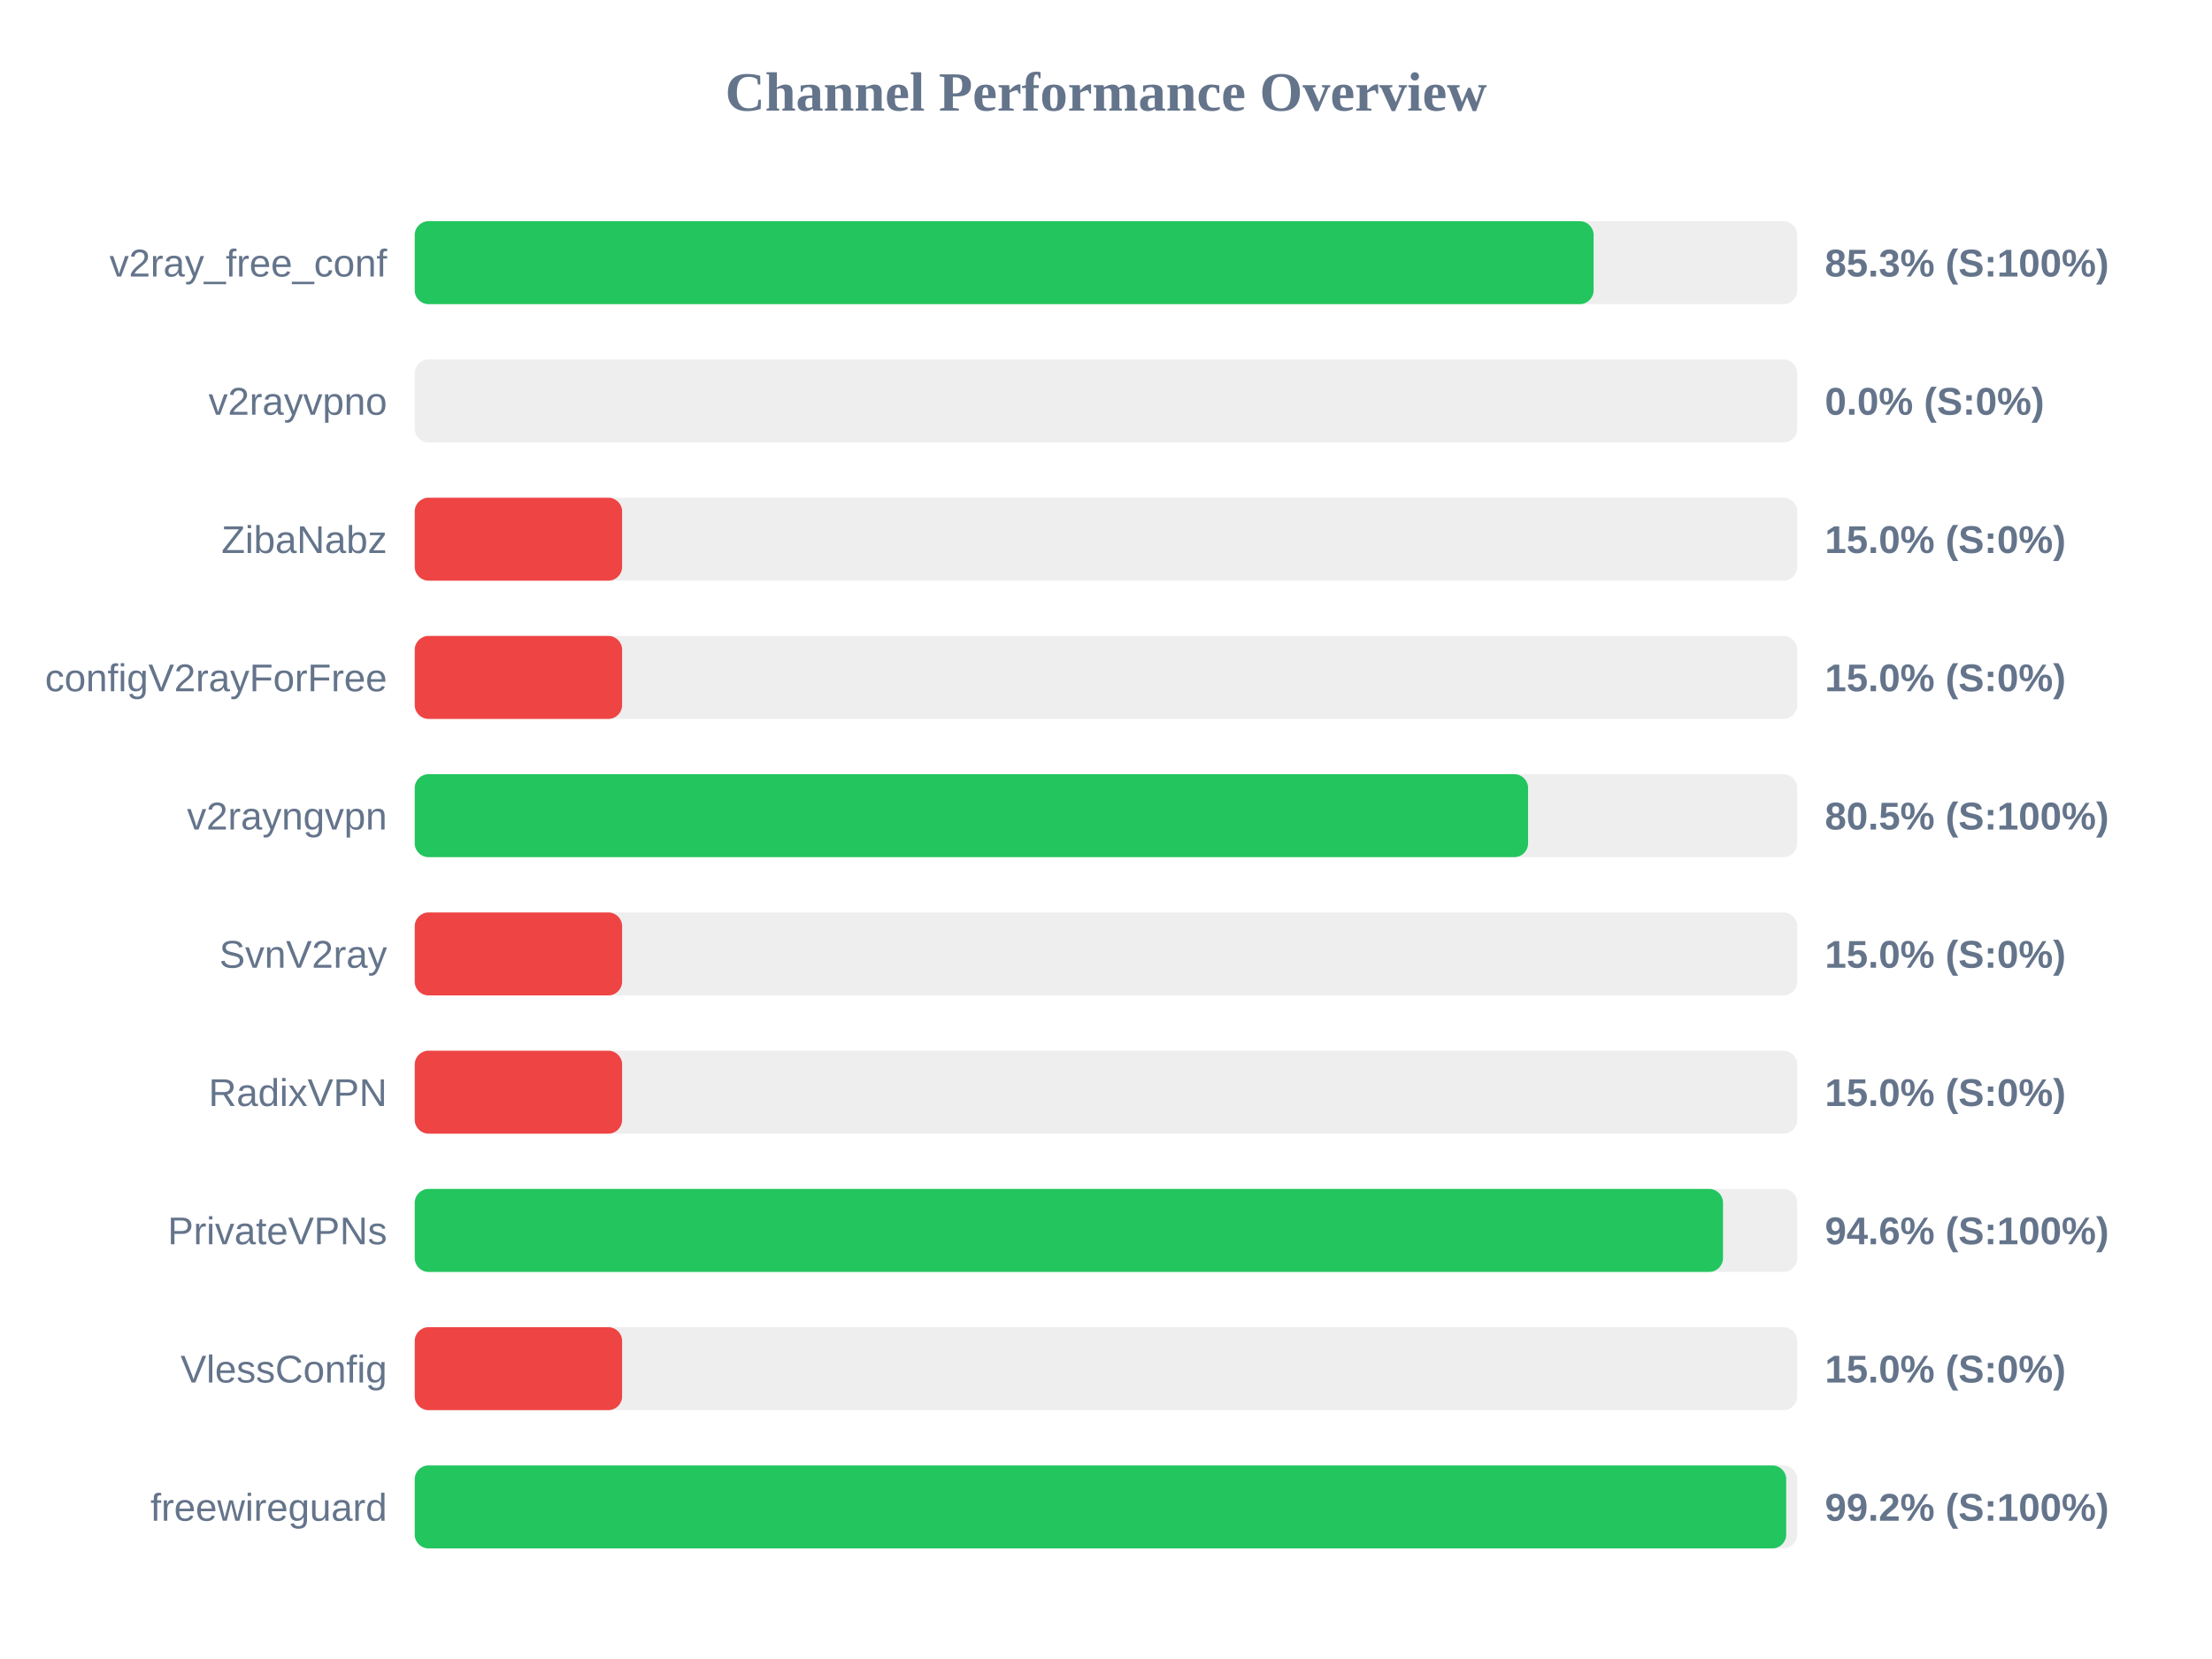
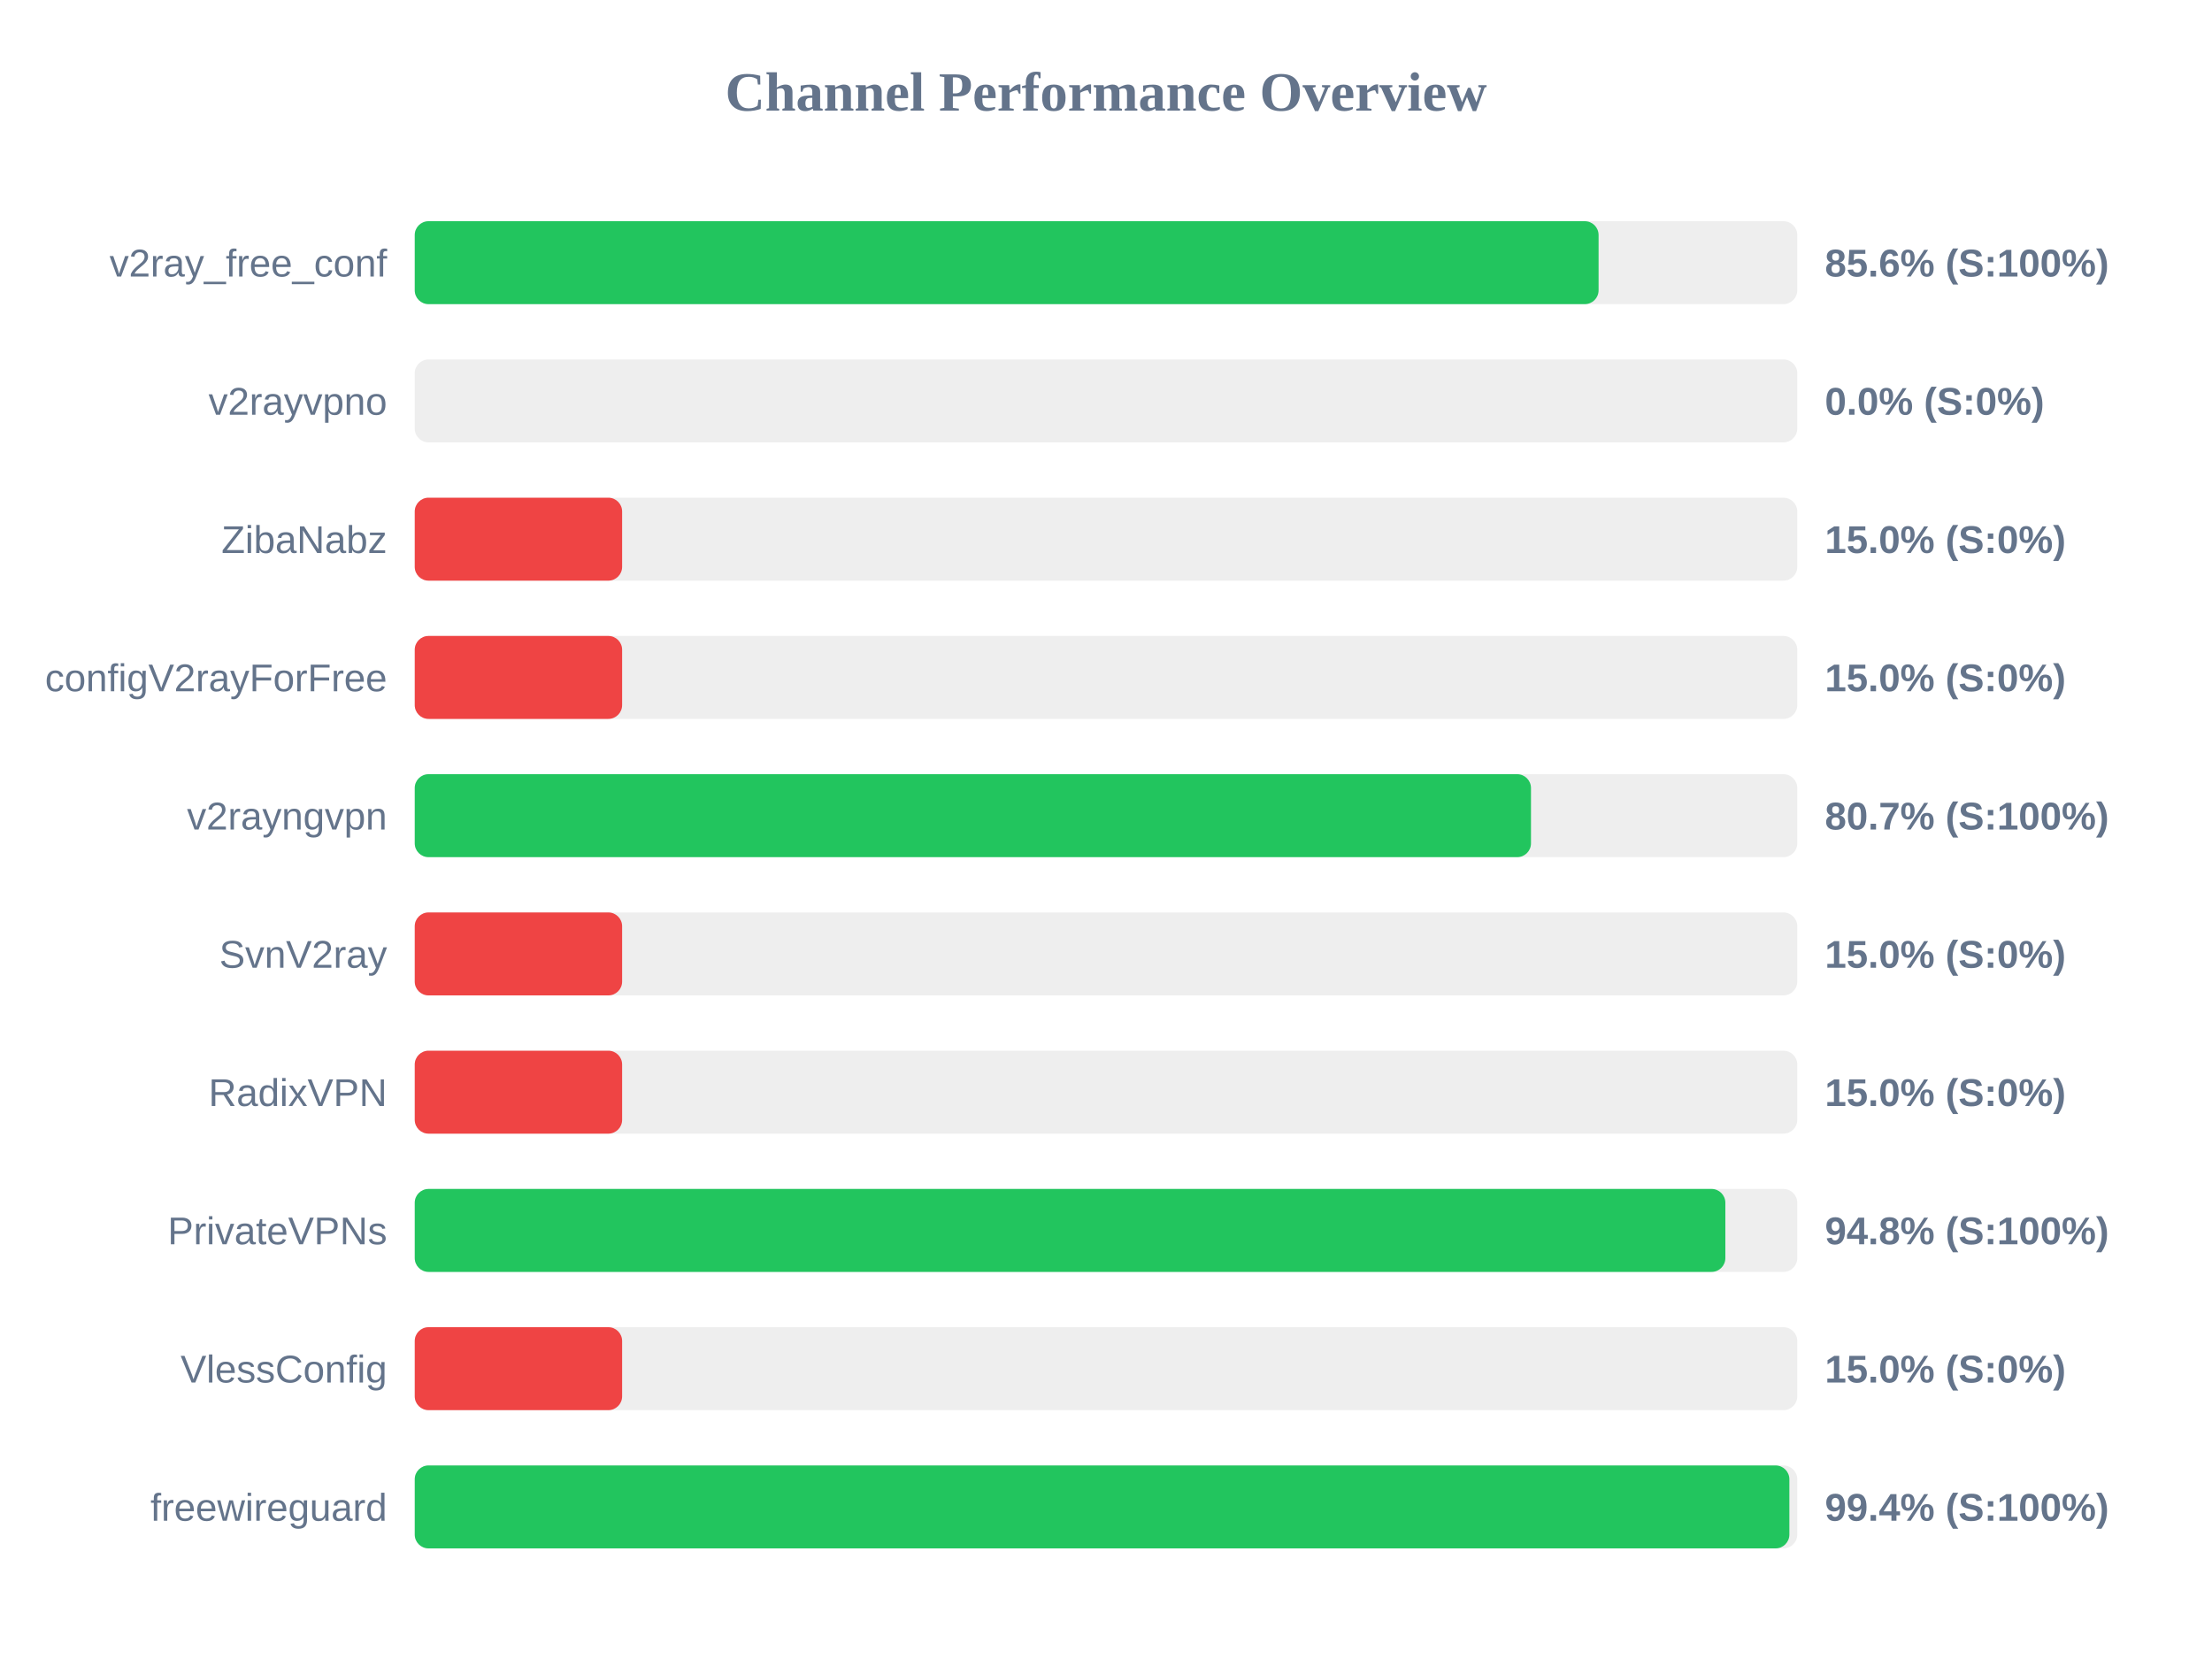
<svg xmlns="http://www.w3.org/2000/svg" width="800" height="600" version="1.1">
  <style>
        .row { font: 14px Arial; fill: #64748b; }
        .score { font: bold 14px Arial; fill: #64748b; }
    </style>
  <text x="400" y="40" text-anchor="middle" font-size="20px" font-weight="bold" fill="#64748b">Channel Performance Overview</text>
  <rect x="150" y="80" width="500" height="30" fill="#eee" rx="5" />
-   <rect x="150" y="80" width="426.35" height="30" fill="#22c55e" rx="5" />
+   <rect x="150" y="80" width="428.15" height="30" fill="#22c55e" rx="5" />
  <text x="140" y="100" text-anchor="end" class="row">v2ray_free_conf</text>
-   <text x="660" y="100" text-anchor="start" class="score">85.3% (S:100%)</text>
+   <text x="660" y="100" text-anchor="start" class="score">85.6% (S:100%)</text>
  <rect x="150" y="130" width="500" height="30" fill="#eee" rx="5" />
  <rect x="150" y="130" width="0.0" height="30" fill="#ef4444" rx="5" />
  <text x="140" y="150" text-anchor="end" class="row">v2rayvpno</text>
  <text x="660" y="150" text-anchor="start" class="score">0.0% (S:0%)</text>
  <rect x="150" y="180" width="500" height="30" fill="#eee" rx="5" />
  <rect x="150" y="180" width="75.0" height="30" fill="#ef4444" rx="5" />
  <text x="140" y="200" text-anchor="end" class="row">ZibaNabz</text>
  <text x="660" y="200" text-anchor="start" class="score">15.0% (S:0%)</text>
  <rect x="150" y="230" width="500" height="30" fill="#eee" rx="5" />
  <rect x="150" y="230" width="75.0" height="30" fill="#ef4444" rx="5" />
  <text x="140" y="250" text-anchor="end" class="row">configV2rayForFree</text>
  <text x="660" y="250" text-anchor="start" class="score">15.0% (S:0%)</text>
  <rect x="150" y="280" width="500" height="30" fill="#eee" rx="5" />
-   <rect x="150" y="280" width="402.65" height="30" fill="#22c55e" rx="5" />
+   <rect x="150" y="280" width="403.7" height="30" fill="#22c55e" rx="5" />
  <text x="140" y="300" text-anchor="end" class="row">v2rayngvpn</text>
-   <text x="660" y="300" text-anchor="start" class="score">80.5% (S:100%)</text>
+   <text x="660" y="300" text-anchor="start" class="score">80.7% (S:100%)</text>
  <rect x="150" y="330" width="500" height="30" fill="#eee" rx="5" />
  <rect x="150" y="330" width="75.0" height="30" fill="#ef4444" rx="5" />
  <text x="140" y="350" text-anchor="end" class="row">SvnV2ray</text>
  <text x="660" y="350" text-anchor="start" class="score">15.0% (S:0%)</text>
  <rect x="150" y="380" width="500" height="30" fill="#eee" rx="5" />
  <rect x="150" y="380" width="75.0" height="30" fill="#ef4444" rx="5" />
  <text x="140" y="400" text-anchor="end" class="row">RadixVPN</text>
  <text x="660" y="400" text-anchor="start" class="score">15.0% (S:0%)</text>
  <rect x="150" y="430" width="500" height="30" fill="#eee" rx="5" />
-   <rect x="150" y="430" width="473.15" height="30" fill="#22c55e" rx="5" />
+   <rect x="150" y="430" width="474.0" height="30" fill="#22c55e" rx="5" />
  <text x="140" y="450" text-anchor="end" class="row">PrivateVPNs</text>
-   <text x="660" y="450" text-anchor="start" class="score">94.6% (S:100%)</text>
+   <text x="660" y="450" text-anchor="start" class="score">94.8% (S:100%)</text>
  <rect x="150" y="480" width="500" height="30" fill="#eee" rx="5" />
  <rect x="150" y="480" width="75.0" height="30" fill="#ef4444" rx="5" />
  <text x="140" y="500" text-anchor="end" class="row">VlessConfig</text>
  <text x="660" y="500" text-anchor="start" class="score">15.0% (S:0%)</text>
  <rect x="150" y="530" width="500" height="30" fill="#eee" rx="5" />
-   <rect x="150" y="530" width="496.0" height="30" fill="#22c55e" rx="5" />
+   <rect x="150" y="530" width="497.15" height="30" fill="#22c55e" rx="5" />
  <text x="140" y="550" text-anchor="end" class="row">freewireguard</text>
-   <text x="660" y="550" text-anchor="start" class="score">99.2% (S:100%)</text>
+   <text x="660" y="550" text-anchor="start" class="score">99.4% (S:100%)</text>
</svg>
